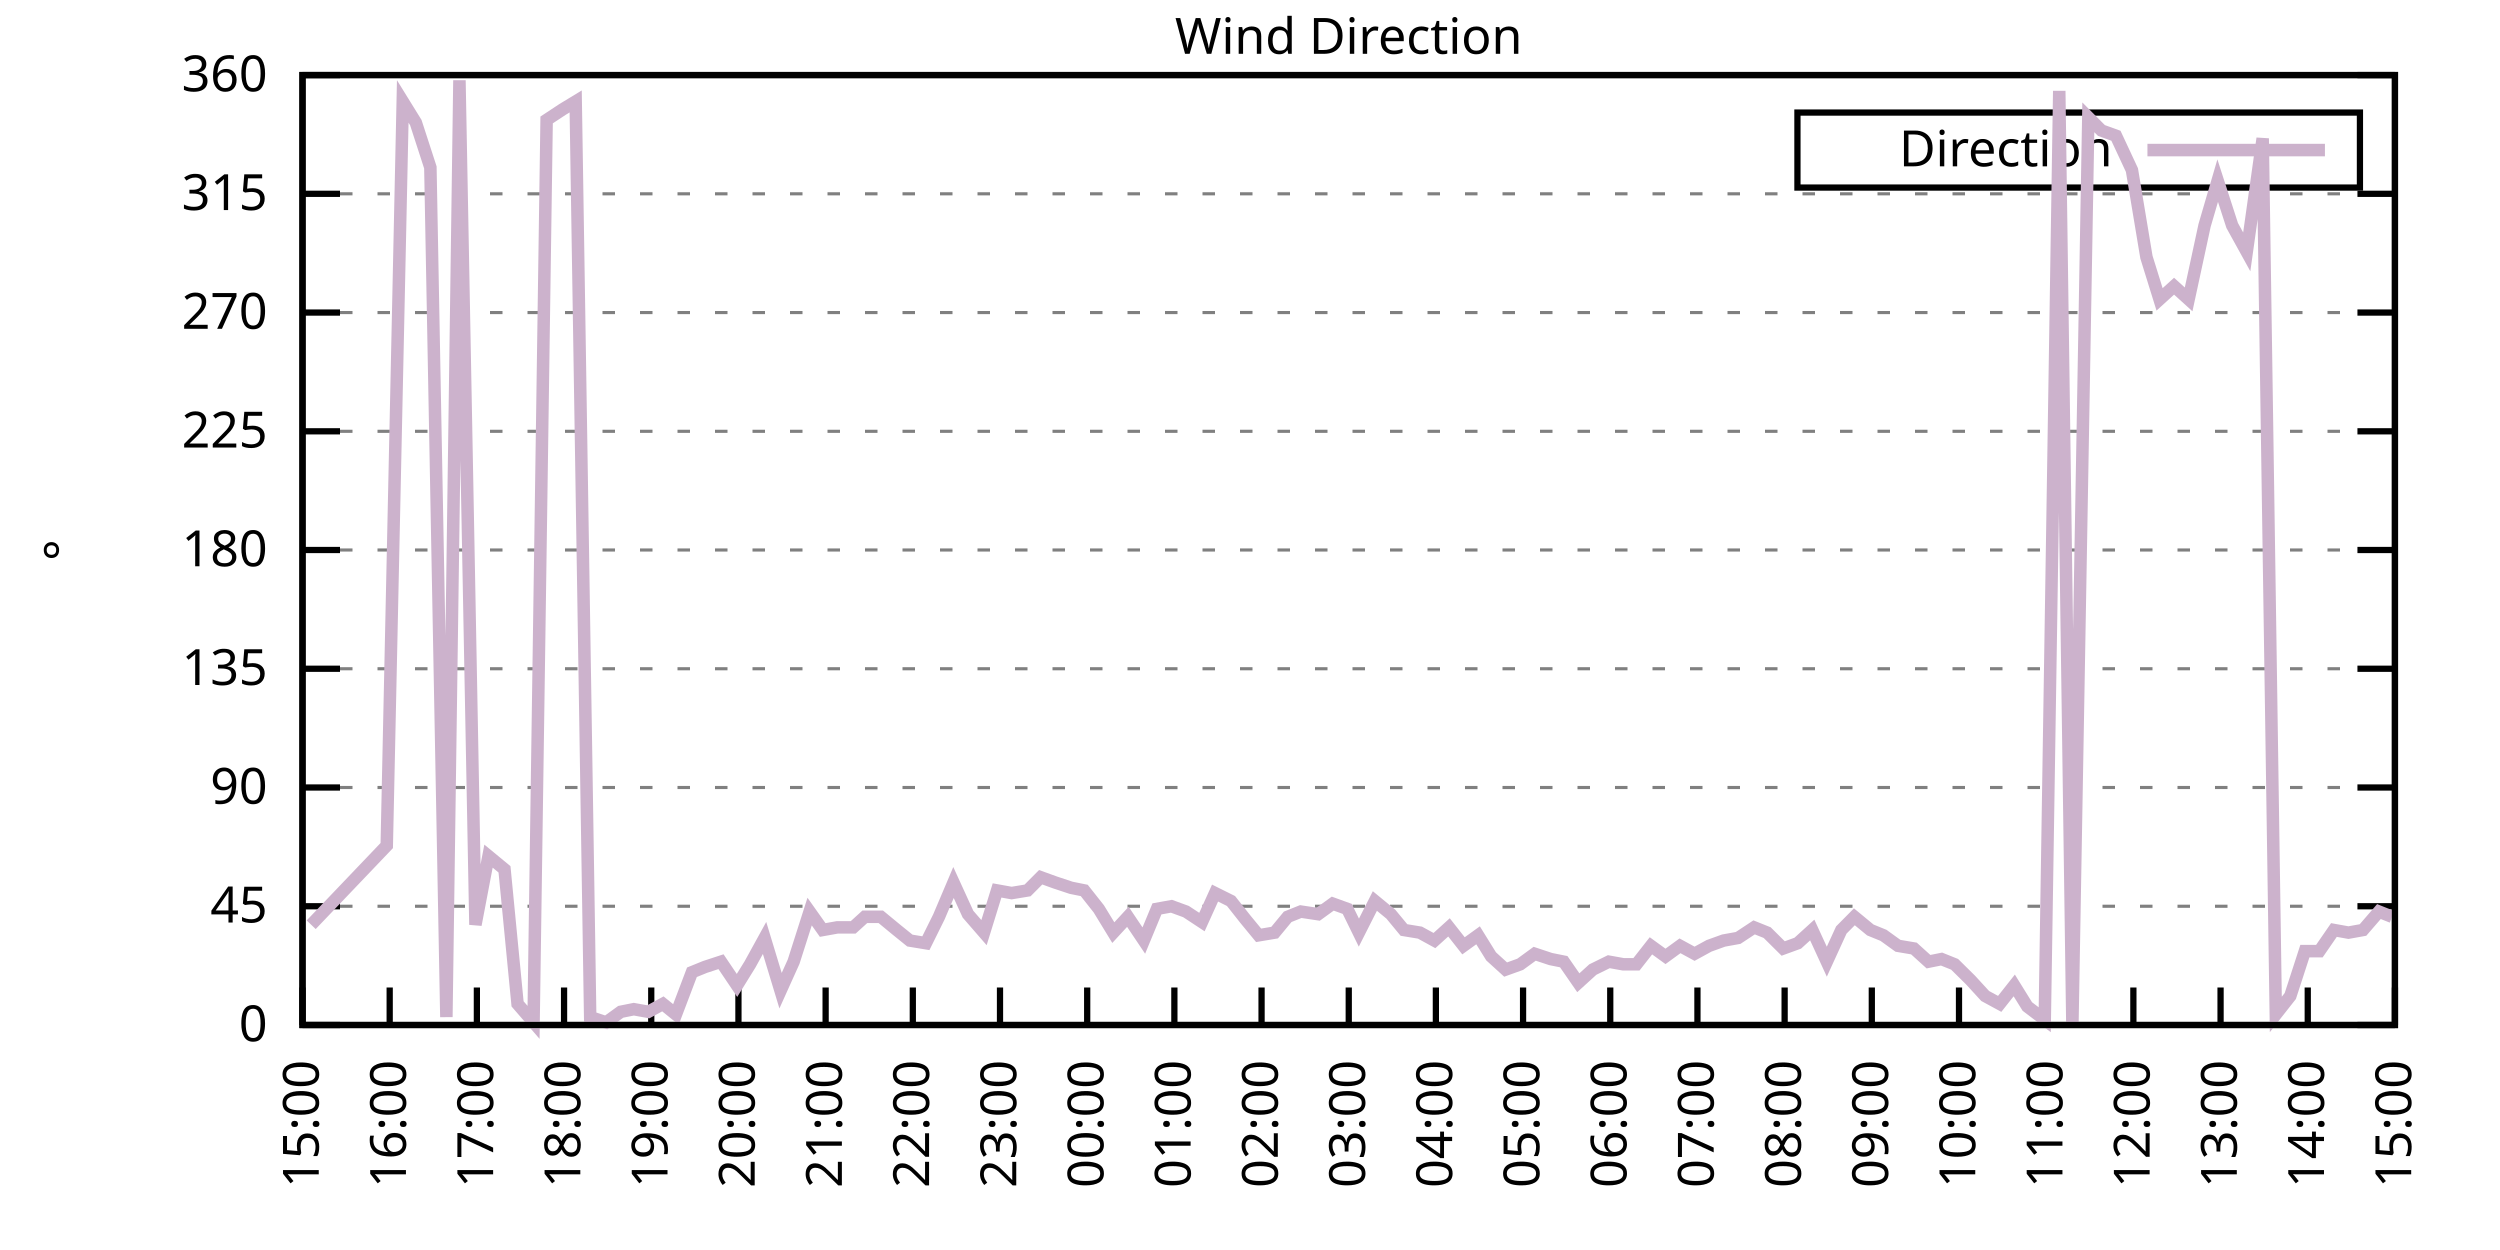
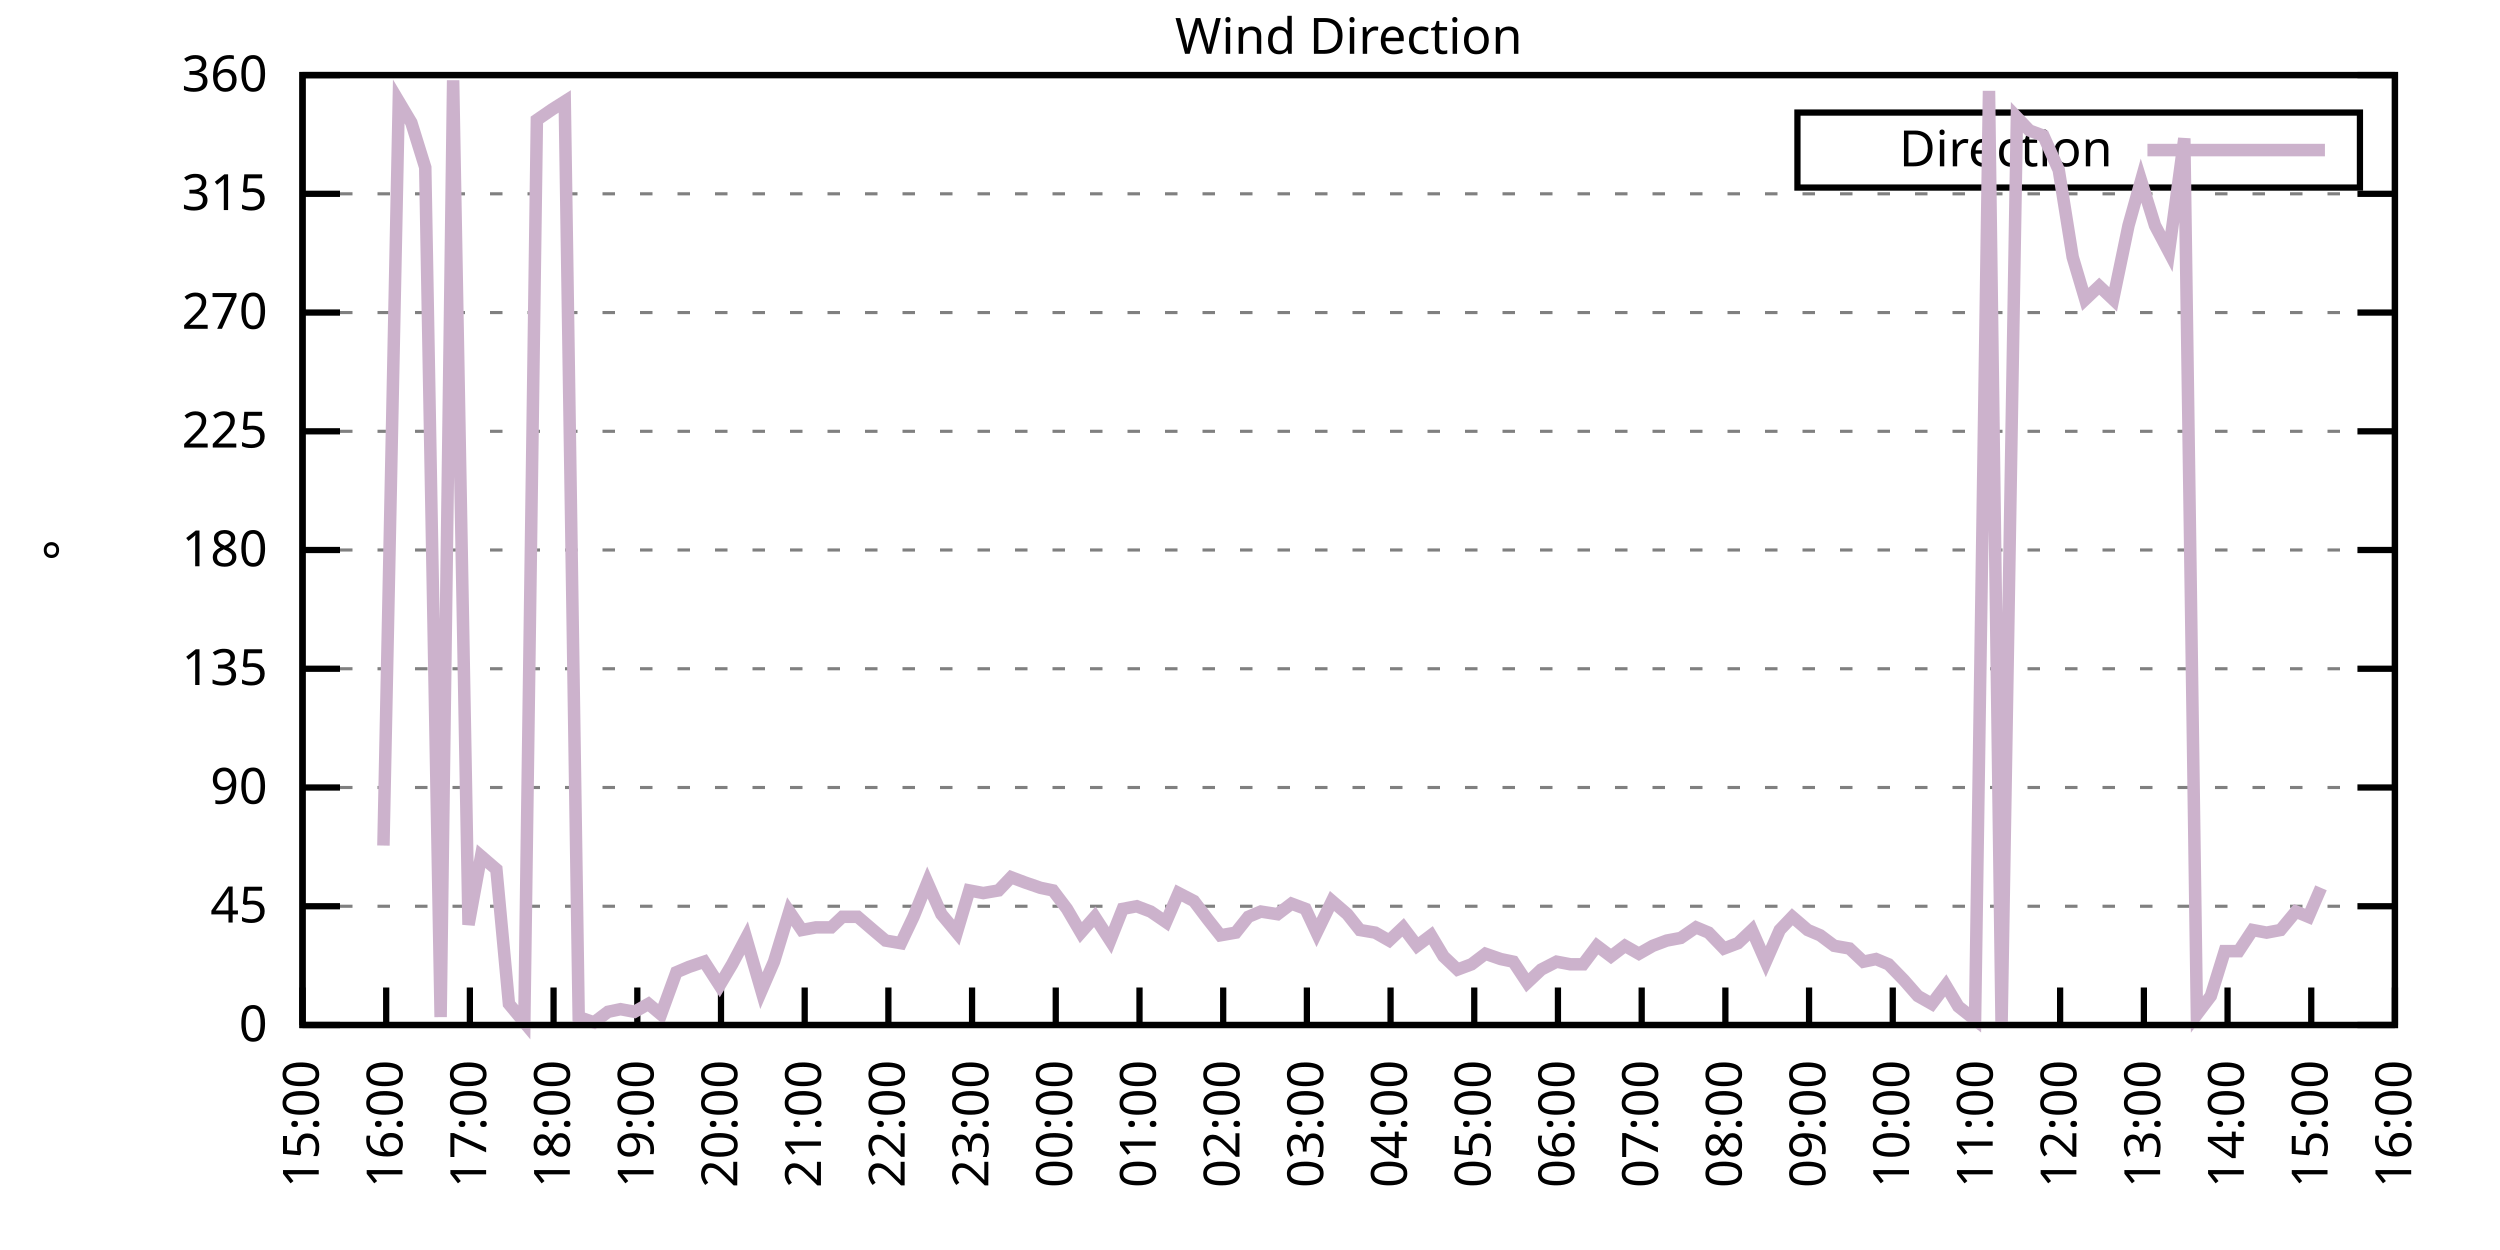
<svg xmlns="http://www.w3.org/2000/svg" xmlns:xlink="http://www.w3.org/1999/xlink" width="400" height="200" viewBox="0 0 400 200">
  <g id="gnuplot_canvas">
    <rect x="0" y="0" width="400" height="200" fill="none" />
    <defs>
      <circle id="gpDot" r="0.5" stroke-width="0.5" stroke="currentColor" />
      <path id="gpPt0" stroke-width="0.333" stroke="currentColor" d="M-1,0 h2 M0,-1 v2" />
      <path id="gpPt1" stroke-width="0.333" stroke="currentColor" d="M-1,-1 L1,1 M1,-1 L-1,1" />
      <path id="gpPt2" stroke-width="0.333" stroke="currentColor" d="M-1,0 L1,0 M0,-1 L0,1 M-1,-1 L1,1 M-1,1 L1,-1" />
      <rect id="gpPt3" stroke-width="0.333" stroke="currentColor" x="-1" y="-1" width="2" height="2" />
      <rect id="gpPt4" stroke-width="0.333" stroke="currentColor" fill="currentColor" x="-1" y="-1" width="2" height="2" />
      <circle id="gpPt5" stroke-width="0.333" stroke="currentColor" cx="0" cy="0" r="1" />
      <use xlink:href="#gpPt5" id="gpPt6" fill="currentColor" stroke="none" />
      <path id="gpPt7" stroke-width="0.333" stroke="currentColor" d="M0,-1.33 L-1.33,0.67 L1.33,0.67 z" />
      <use xlink:href="#gpPt7" id="gpPt8" fill="currentColor" stroke="none" />
      <use xlink:href="#gpPt7" id="gpPt9" stroke="currentColor" transform="rotate(180)" />
      <use xlink:href="#gpPt9" id="gpPt10" fill="currentColor" stroke="none" />
      <use xlink:href="#gpPt3" id="gpPt11" stroke="currentColor" transform="rotate(45)" />
      <use xlink:href="#gpPt11" id="gpPt12" fill="currentColor" stroke="none" />
      <path id="gpPt13" stroke-width="0.333" stroke="currentColor" d="M0,1.330 L1.265,0.411 L0.782,-1.067 L-0.782,-1.076 L-1.265,0.411 z" />
      <use xlink:href="#gpPt13" id="gpPt14" fill="currentColor" stroke="none" />
      <filter id="textbox" filterUnits="objectBoundingBox" x="0" y="0" height="1" width="1">
        <feFlood flood-color="white" flood-opacity="1" result="bgnd" />
        <feComposite in="SourceGraphic" in2="bgnd" operator="atop" />
      </filter>
      <filter id="greybox" filterUnits="objectBoundingBox" x="0" y="0" height="1" width="1">
        <feFlood flood-color="lightgrey" flood-opacity="1" result="grey" />
        <feComposite in="SourceGraphic" in2="grey" operator="atop" />
      </filter>
    </defs>
    <g fill="none" color="white" stroke="currentColor" stroke-width="1.00" stroke-linecap="butt" stroke-linejoin="miter">
</g>
    <g fill="none" color="black" stroke="currentColor" stroke-width="1.00" stroke-linecap="butt" stroke-linejoin="miter">
      <g stroke="none" shape-rendering="crispEdges">
        <polygon fill="rgb(255, 255, 255)" points="48.40,164.00 383.18,164.00 383.18,12.02 48.40,12.02 " />
      </g>
    </g>
    <g fill="none" color="black" stroke="currentColor" stroke-width="1.00" stroke-linecap="butt" stroke-linejoin="miter">
</g>
    <g fill="none" color="black" stroke="black" stroke-width="0.50" stroke-linecap="butt" stroke-linejoin="miter">
</g>
    <g fill="none" color="gray" stroke="currentColor" stroke-width="0.50" stroke-linecap="butt" stroke-linejoin="miter">
      <path stroke="gray" stroke-dasharray="2,4" class="gridline" d="M48.40,164.00 L383.19,164.00  " />
    </g>
    <g fill="none" color="gray" stroke="gray" stroke-width="1.00" stroke-linecap="butt" stroke-linejoin="miter">
</g>
    <g fill="none" color="black" stroke="currentColor" stroke-width="1.00" stroke-linecap="butt" stroke-linejoin="miter">
      <path stroke="black" d="M48.40,164.00 L54.40,164.00 M383.19,164.00 L377.19,164.00  " />
      <g transform="translate(42.80,166.60)" stroke="none" fill="black" font-family="Sans" font-size="8.00" text-anchor="end">
        <text>
          <tspan font-family="Sans"> 0</tspan>
        </text>
      </g>
    </g>
    <g fill="none" color="black" stroke="currentColor" stroke-width="1.00" stroke-linecap="butt" stroke-linejoin="miter">
</g>
    <g fill="none" color="black" stroke="black" stroke-width="0.50" stroke-linecap="butt" stroke-linejoin="miter">
</g>
    <g fill="none" color="gray" stroke="currentColor" stroke-width="0.50" stroke-linecap="butt" stroke-linejoin="miter">
      <path stroke="gray" stroke-dasharray="2,4" class="gridline" d="M48.40,145.00 L383.19,145.00  " />
    </g>
    <g fill="none" color="gray" stroke="gray" stroke-width="1.00" stroke-linecap="butt" stroke-linejoin="miter">
</g>
    <g fill="none" color="black" stroke="currentColor" stroke-width="1.00" stroke-linecap="butt" stroke-linejoin="miter">
      <path stroke="black" d="M48.40,145.00 L54.40,145.00 M383.19,145.00 L377.19,145.00  " />
      <g transform="translate(42.80,147.60)" stroke="none" fill="black" font-family="Sans" font-size="8.00" text-anchor="end">
        <text>
          <tspan font-family="Sans"> 45</tspan>
        </text>
      </g>
    </g>
    <g fill="none" color="black" stroke="currentColor" stroke-width="1.00" stroke-linecap="butt" stroke-linejoin="miter">
</g>
    <g fill="none" color="black" stroke="black" stroke-width="0.50" stroke-linecap="butt" stroke-linejoin="miter">
</g>
    <g fill="none" color="gray" stroke="currentColor" stroke-width="0.50" stroke-linecap="butt" stroke-linejoin="miter">
      <path stroke="gray" stroke-dasharray="2,4" class="gridline" d="M48.40,126.00 L383.19,126.00  " />
    </g>
    <g fill="none" color="gray" stroke="gray" stroke-width="1.00" stroke-linecap="butt" stroke-linejoin="miter">
</g>
    <g fill="none" color="black" stroke="currentColor" stroke-width="1.00" stroke-linecap="butt" stroke-linejoin="miter">
      <path stroke="black" d="M48.40,126.00 L54.40,126.00 M383.19,126.00 L377.19,126.00  " />
      <g transform="translate(42.80,128.60)" stroke="none" fill="black" font-family="Sans" font-size="8.00" text-anchor="end">
        <text>
          <tspan font-family="Sans"> 90</tspan>
        </text>
      </g>
    </g>
    <g fill="none" color="black" stroke="currentColor" stroke-width="1.00" stroke-linecap="butt" stroke-linejoin="miter">
</g>
    <g fill="none" color="black" stroke="black" stroke-width="0.50" stroke-linecap="butt" stroke-linejoin="miter">
</g>
    <g fill="none" color="gray" stroke="currentColor" stroke-width="0.50" stroke-linecap="butt" stroke-linejoin="miter">
      <path stroke="gray" stroke-dasharray="2,4" class="gridline" d="M48.40,107.00 L383.19,107.00  " />
    </g>
    <g fill="none" color="gray" stroke="gray" stroke-width="1.00" stroke-linecap="butt" stroke-linejoin="miter">
</g>
    <g fill="none" color="black" stroke="currentColor" stroke-width="1.00" stroke-linecap="butt" stroke-linejoin="miter">
      <path stroke="black" d="M48.40,107.00 L54.40,107.00 M383.19,107.00 L377.19,107.00  " />
      <g transform="translate(42.80,109.60)" stroke="none" fill="black" font-family="Sans" font-size="8.00" text-anchor="end">
        <text>
          <tspan font-family="Sans"> 135</tspan>
        </text>
      </g>
    </g>
    <g fill="none" color="black" stroke="currentColor" stroke-width="1.00" stroke-linecap="butt" stroke-linejoin="miter">
</g>
    <g fill="none" color="black" stroke="black" stroke-width="0.50" stroke-linecap="butt" stroke-linejoin="miter">
</g>
    <g fill="none" color="gray" stroke="currentColor" stroke-width="0.50" stroke-linecap="butt" stroke-linejoin="miter">
      <path stroke="gray" stroke-dasharray="2,4" class="gridline" d="M48.40,88.00 L383.19,88.00  " />
    </g>
    <g fill="none" color="gray" stroke="gray" stroke-width="1.00" stroke-linecap="butt" stroke-linejoin="miter">
</g>
    <g fill="none" color="black" stroke="currentColor" stroke-width="1.00" stroke-linecap="butt" stroke-linejoin="miter">
      <path stroke="black" d="M48.40,88.00 L54.40,88.00 M383.19,88.00 L377.19,88.00  " />
      <g transform="translate(42.80,90.60)" stroke="none" fill="black" font-family="Sans" font-size="8.00" text-anchor="end">
        <text>
          <tspan font-family="Sans"> 180</tspan>
        </text>
      </g>
    </g>
    <g fill="none" color="black" stroke="currentColor" stroke-width="1.00" stroke-linecap="butt" stroke-linejoin="miter">
</g>
    <g fill="none" color="black" stroke="black" stroke-width="0.50" stroke-linecap="butt" stroke-linejoin="miter">
</g>
    <g fill="none" color="gray" stroke="currentColor" stroke-width="0.50" stroke-linecap="butt" stroke-linejoin="miter">
      <path stroke="gray" stroke-dasharray="2,4" class="gridline" d="M48.40,69.01 L383.19,69.01  " />
    </g>
    <g fill="none" color="gray" stroke="gray" stroke-width="1.00" stroke-linecap="butt" stroke-linejoin="miter">
</g>
    <g fill="none" color="black" stroke="currentColor" stroke-width="1.00" stroke-linecap="butt" stroke-linejoin="miter">
      <path stroke="black" d="M48.40,69.01 L54.40,69.01 M383.19,69.01 L377.19,69.01  " />
      <g transform="translate(42.80,71.61)" stroke="none" fill="black" font-family="Sans" font-size="8.00" text-anchor="end">
        <text>
          <tspan font-family="Sans"> 225</tspan>
        </text>
      </g>
    </g>
    <g fill="none" color="black" stroke="currentColor" stroke-width="1.00" stroke-linecap="butt" stroke-linejoin="miter">
</g>
    <g fill="none" color="black" stroke="black" stroke-width="0.50" stroke-linecap="butt" stroke-linejoin="miter">
</g>
    <g fill="none" color="gray" stroke="currentColor" stroke-width="0.50" stroke-linecap="butt" stroke-linejoin="miter">
      <path stroke="gray" stroke-dasharray="2,4" class="gridline" d="M48.40,50.01 L383.19,50.01  " />
    </g>
    <g fill="none" color="gray" stroke="gray" stroke-width="1.00" stroke-linecap="butt" stroke-linejoin="miter">
</g>
    <g fill="none" color="black" stroke="currentColor" stroke-width="1.00" stroke-linecap="butt" stroke-linejoin="miter">
      <path stroke="black" d="M48.40,50.01 L54.40,50.01 M383.19,50.01 L377.19,50.01  " />
      <g transform="translate(42.80,52.61)" stroke="none" fill="black" font-family="Sans" font-size="8.00" text-anchor="end">
        <text>
          <tspan font-family="Sans"> 270</tspan>
        </text>
      </g>
    </g>
    <g fill="none" color="black" stroke="currentColor" stroke-width="1.00" stroke-linecap="butt" stroke-linejoin="miter">
</g>
    <g fill="none" color="black" stroke="black" stroke-width="0.50" stroke-linecap="butt" stroke-linejoin="miter">
</g>
    <g fill="none" color="gray" stroke="currentColor" stroke-width="0.50" stroke-linecap="butt" stroke-linejoin="miter">
      <path stroke="gray" stroke-dasharray="2,4" class="gridline" d="M48.40,31.01 L383.19,31.01  " />
    </g>
    <g fill="none" color="gray" stroke="gray" stroke-width="1.00" stroke-linecap="butt" stroke-linejoin="miter">
</g>
    <g fill="none" color="black" stroke="currentColor" stroke-width="1.00" stroke-linecap="butt" stroke-linejoin="miter">
      <path stroke="black" d="M48.40,31.01 L54.40,31.01 M383.19,31.01 L377.19,31.01  " />
      <g transform="translate(42.80,33.61)" stroke="none" fill="black" font-family="Sans" font-size="8.00" text-anchor="end">
        <text>
          <tspan font-family="Sans"> 315</tspan>
        </text>
      </g>
    </g>
    <g fill="none" color="black" stroke="currentColor" stroke-width="1.00" stroke-linecap="butt" stroke-linejoin="miter">
</g>
    <g fill="none" color="black" stroke="black" stroke-width="0.50" stroke-linecap="butt" stroke-linejoin="miter">
</g>
    <g fill="none" color="gray" stroke="currentColor" stroke-width="0.50" stroke-linecap="butt" stroke-linejoin="miter">
      <path stroke="gray" stroke-dasharray="2,4" class="gridline" d="M48.40,12.01 L383.19,12.01  " />
    </g>
    <g fill="none" color="gray" stroke="gray" stroke-width="1.00" stroke-linecap="butt" stroke-linejoin="miter">
</g>
    <g fill="none" color="black" stroke="currentColor" stroke-width="1.00" stroke-linecap="butt" stroke-linejoin="miter">
      <path stroke="black" d="M48.40,12.01 L54.40,12.01 M383.19,12.01 L377.19,12.01  " />
      <g transform="translate(42.80,14.61)" stroke="none" fill="black" font-family="Sans" font-size="8.00" text-anchor="end">
        <text>
          <tspan font-family="Sans"> 360</tspan>
        </text>
      </g>
    </g>
    <g fill="none" color="black" stroke="currentColor" stroke-width="1.00" stroke-linecap="butt" stroke-linejoin="miter">
      <path stroke="black" d="M48.40,164.00 L48.40,158.00  " />
      <g transform="translate(51.00,169.60) rotate(270.00)" stroke="none" fill="black" font-family="Sans" font-size="8.00" text-anchor="end">
        <text>
          <tspan font-family="Sans">15:00</tspan>
        </text>
      </g>
    </g>
    <g fill="none" color="black" stroke="currentColor" stroke-width="1.00" stroke-linecap="butt" stroke-linejoin="miter">
-       <path stroke="black" d="M62.35,164.00 L62.35,158.00  " />
-       <g transform="translate(64.95,169.60) rotate(270.00)" stroke="none" fill="black" font-family="Sans" font-size="8.00" text-anchor="end">
+       <path stroke="black" d="M61.79,164.00 L61.79,158.00  " />
+       <g transform="translate(64.39,169.60) rotate(270.00)" stroke="none" fill="black" font-family="Sans" font-size="8.00" text-anchor="end">
        <text>
          <tspan font-family="Sans">16:00</tspan>
        </text>
      </g>
    </g>
    <g fill="none" color="black" stroke="currentColor" stroke-width="1.00" stroke-linecap="butt" stroke-linejoin="miter">
-       <path stroke="black" d="M76.30,164.00 L76.30,158.00  " />
-       <g transform="translate(78.90,169.60) rotate(270.00)" stroke="none" fill="black" font-family="Sans" font-size="8.00" text-anchor="end">
+       <path stroke="black" d="M75.18,164.00 L75.18,158.00  " />
+       <g transform="translate(77.78,169.60) rotate(270.00)" stroke="none" fill="black" font-family="Sans" font-size="8.00" text-anchor="end">
        <text>
          <tspan font-family="Sans">17:00</tspan>
        </text>
      </g>
    </g>
    <g fill="none" color="black" stroke="currentColor" stroke-width="1.00" stroke-linecap="butt" stroke-linejoin="miter">
-       <path stroke="black" d="M90.25,164.00 L90.25,158.00  " />
-       <g transform="translate(92.85,169.60) rotate(270.00)" stroke="none" fill="black" font-family="Sans" font-size="8.00" text-anchor="end">
+       <path stroke="black" d="M88.57,164.00 L88.57,158.00  " />
+       <g transform="translate(91.17,169.60) rotate(270.00)" stroke="none" fill="black" font-family="Sans" font-size="8.00" text-anchor="end">
        <text>
          <tspan font-family="Sans">18:00</tspan>
        </text>
      </g>
    </g>
    <g fill="none" color="black" stroke="currentColor" stroke-width="1.00" stroke-linecap="butt" stroke-linejoin="miter">
-       <path stroke="black" d="M104.20,164.00 L104.20,158.00  " />
-       <g transform="translate(106.80,169.60) rotate(270.00)" stroke="none" fill="black" font-family="Sans" font-size="8.00" text-anchor="end">
+       <path stroke="black" d="M101.97,164.00 L101.97,158.00  " />
+       <g transform="translate(104.57,169.60) rotate(270.00)" stroke="none" fill="black" font-family="Sans" font-size="8.00" text-anchor="end">
        <text>
          <tspan font-family="Sans">19:00</tspan>
        </text>
      </g>
    </g>
    <g fill="none" color="black" stroke="currentColor" stroke-width="1.00" stroke-linecap="butt" stroke-linejoin="miter">
-       <path stroke="black" d="M118.15,164.00 L118.15,158.00  " />
-       <g transform="translate(120.75,169.60) rotate(270.00)" stroke="none" fill="black" font-family="Sans" font-size="8.00" text-anchor="end">
+       <path stroke="black" d="M115.36,164.00 L115.36,158.00  " />
+       <g transform="translate(117.96,169.60) rotate(270.00)" stroke="none" fill="black" font-family="Sans" font-size="8.00" text-anchor="end">
        <text>
          <tspan font-family="Sans">20:00</tspan>
        </text>
      </g>
    </g>
    <g fill="none" color="black" stroke="currentColor" stroke-width="1.00" stroke-linecap="butt" stroke-linejoin="miter">
-       <path stroke="black" d="M132.10,164.00 L132.10,158.00  " />
-       <g transform="translate(134.70,169.60) rotate(270.00)" stroke="none" fill="black" font-family="Sans" font-size="8.00" text-anchor="end">
+       <path stroke="black" d="M128.75,164.00 L128.75,158.00  " />
+       <g transform="translate(131.35,169.60) rotate(270.00)" stroke="none" fill="black" font-family="Sans" font-size="8.00" text-anchor="end">
        <text>
          <tspan font-family="Sans">21:00</tspan>
        </text>
      </g>
    </g>
    <g fill="none" color="black" stroke="currentColor" stroke-width="1.00" stroke-linecap="butt" stroke-linejoin="miter">
-       <path stroke="black" d="M146.05,164.00 L146.05,158.00  " />
-       <g transform="translate(148.65,169.60) rotate(270.00)" stroke="none" fill="black" font-family="Sans" font-size="8.00" text-anchor="end">
+       <path stroke="black" d="M142.14,164.00 L142.14,158.00  " />
+       <g transform="translate(144.74,169.60) rotate(270.00)" stroke="none" fill="black" font-family="Sans" font-size="8.00" text-anchor="end">
        <text>
          <tspan font-family="Sans">22:00</tspan>
        </text>
      </g>
    </g>
    <g fill="none" color="black" stroke="currentColor" stroke-width="1.00" stroke-linecap="butt" stroke-linejoin="miter">
-       <path stroke="black" d="M160.00,164.00 L160.00,158.00  " />
-       <g transform="translate(162.60,169.60) rotate(270.00)" stroke="none" fill="black" font-family="Sans" font-size="8.00" text-anchor="end">
+       <path stroke="black" d="M155.53,164.00 L155.53,158.00  " />
+       <g transform="translate(158.13,169.60) rotate(270.00)" stroke="none" fill="black" font-family="Sans" font-size="8.00" text-anchor="end">
        <text>
          <tspan font-family="Sans">23:00</tspan>
        </text>
      </g>
    </g>
    <g fill="none" color="black" stroke="currentColor" stroke-width="1.00" stroke-linecap="butt" stroke-linejoin="miter">
-       <path stroke="black" d="M173.95,164.00 L173.95,158.00  " />
-       <g transform="translate(176.55,169.60) rotate(270.00)" stroke="none" fill="black" font-family="Sans" font-size="8.00" text-anchor="end">
+       <path stroke="black" d="M168.92,164.00 L168.92,158.00  " />
+       <g transform="translate(171.52,169.60) rotate(270.00)" stroke="none" fill="black" font-family="Sans" font-size="8.00" text-anchor="end">
        <text>
          <tspan font-family="Sans">00:00</tspan>
        </text>
      </g>
    </g>
    <g fill="none" color="black" stroke="currentColor" stroke-width="1.00" stroke-linecap="butt" stroke-linejoin="miter">
-       <path stroke="black" d="M187.90,164.00 L187.90,158.00  " />
-       <g transform="translate(190.50,169.60) rotate(270.00)" stroke="none" fill="black" font-family="Sans" font-size="8.00" text-anchor="end">
+       <path stroke="black" d="M182.32,164.00 L182.32,158.00  " />
+       <g transform="translate(184.92,169.60) rotate(270.00)" stroke="none" fill="black" font-family="Sans" font-size="8.00" text-anchor="end">
        <text>
          <tspan font-family="Sans">01:00</tspan>
        </text>
      </g>
    </g>
    <g fill="none" color="black" stroke="currentColor" stroke-width="1.00" stroke-linecap="butt" stroke-linejoin="miter">
-       <path stroke="black" d="M201.85,164.00 L201.85,158.00  " />
-       <g transform="translate(204.45,169.60) rotate(270.00)" stroke="none" fill="black" font-family="Sans" font-size="8.00" text-anchor="end">
+       <path stroke="black" d="M195.71,164.00 L195.71,158.00  " />
+       <g transform="translate(198.31,169.60) rotate(270.00)" stroke="none" fill="black" font-family="Sans" font-size="8.00" text-anchor="end">
        <text>
          <tspan font-family="Sans">02:00</tspan>
        </text>
      </g>
    </g>
    <g fill="none" color="black" stroke="currentColor" stroke-width="1.00" stroke-linecap="butt" stroke-linejoin="miter">
-       <path stroke="black" d="M215.80,164.00 L215.80,158.00  " />
-       <g transform="translate(218.40,169.60) rotate(270.00)" stroke="none" fill="black" font-family="Sans" font-size="8.00" text-anchor="end">
+       <path stroke="black" d="M209.10,164.00 L209.10,158.00  " />
+       <g transform="translate(211.70,169.60) rotate(270.00)" stroke="none" fill="black" font-family="Sans" font-size="8.00" text-anchor="end">
        <text>
          <tspan font-family="Sans">03:00</tspan>
        </text>
      </g>
    </g>
    <g fill="none" color="black" stroke="currentColor" stroke-width="1.00" stroke-linecap="butt" stroke-linejoin="miter">
-       <path stroke="black" d="M229.74,164.00 L229.74,158.00  " />
-       <g transform="translate(232.34,169.60) rotate(270.00)" stroke="none" fill="black" font-family="Sans" font-size="8.00" text-anchor="end">
+       <path stroke="black" d="M222.49,164.00 L222.49,158.00  " />
+       <g transform="translate(225.09,169.60) rotate(270.00)" stroke="none" fill="black" font-family="Sans" font-size="8.00" text-anchor="end">
        <text>
          <tspan font-family="Sans">04:00</tspan>
        </text>
      </g>
    </g>
    <g fill="none" color="black" stroke="currentColor" stroke-width="1.00" stroke-linecap="butt" stroke-linejoin="miter">
-       <path stroke="black" d="M243.69,164.00 L243.69,158.00  " />
-       <g transform="translate(246.29,169.60) rotate(270.00)" stroke="none" fill="black" font-family="Sans" font-size="8.00" text-anchor="end">
+       <path stroke="black" d="M235.88,164.00 L235.88,158.00  " />
+       <g transform="translate(238.48,169.60) rotate(270.00)" stroke="none" fill="black" font-family="Sans" font-size="8.00" text-anchor="end">
        <text>
          <tspan font-family="Sans">05:00</tspan>
        </text>
      </g>
    </g>
    <g fill="none" color="black" stroke="currentColor" stroke-width="1.00" stroke-linecap="butt" stroke-linejoin="miter">
-       <path stroke="black" d="M257.64,164.00 L257.64,158.00  " />
-       <g transform="translate(260.24,169.60) rotate(270.00)" stroke="none" fill="black" font-family="Sans" font-size="8.00" text-anchor="end">
+       <path stroke="black" d="M249.27,164.00 L249.27,158.00  " />
+       <g transform="translate(251.87,169.60) rotate(270.00)" stroke="none" fill="black" font-family="Sans" font-size="8.00" text-anchor="end">
        <text>
          <tspan font-family="Sans">06:00</tspan>
        </text>
      </g>
    </g>
    <g fill="none" color="black" stroke="currentColor" stroke-width="1.00" stroke-linecap="butt" stroke-linejoin="miter">
-       <path stroke="black" d="M271.59,164.00 L271.59,158.00  " />
-       <g transform="translate(274.19,169.60) rotate(270.00)" stroke="none" fill="black" font-family="Sans" font-size="8.00" text-anchor="end">
+       <path stroke="black" d="M262.67,164.00 L262.67,158.00  " />
+       <g transform="translate(265.27,169.60) rotate(270.00)" stroke="none" fill="black" font-family="Sans" font-size="8.00" text-anchor="end">
        <text>
          <tspan font-family="Sans">07:00</tspan>
        </text>
      </g>
    </g>
    <g fill="none" color="black" stroke="currentColor" stroke-width="1.00" stroke-linecap="butt" stroke-linejoin="miter">
-       <path stroke="black" d="M285.54,164.00 L285.54,158.00  " />
-       <g transform="translate(288.14,169.60) rotate(270.00)" stroke="none" fill="black" font-family="Sans" font-size="8.00" text-anchor="end">
+       <path stroke="black" d="M276.06,164.00 L276.06,158.00  " />
+       <g transform="translate(278.66,169.60) rotate(270.00)" stroke="none" fill="black" font-family="Sans" font-size="8.00" text-anchor="end">
        <text>
          <tspan font-family="Sans">08:00</tspan>
        </text>
      </g>
    </g>
    <g fill="none" color="black" stroke="currentColor" stroke-width="1.00" stroke-linecap="butt" stroke-linejoin="miter">
-       <path stroke="black" d="M299.49,164.00 L299.49,158.00  " />
-       <g transform="translate(302.09,169.60) rotate(270.00)" stroke="none" fill="black" font-family="Sans" font-size="8.00" text-anchor="end">
+       <path stroke="black" d="M289.45,164.00 L289.45,158.00  " />
+       <g transform="translate(292.05,169.60) rotate(270.00)" stroke="none" fill="black" font-family="Sans" font-size="8.00" text-anchor="end">
        <text>
          <tspan font-family="Sans">09:00</tspan>
        </text>
      </g>
    </g>
    <g fill="none" color="black" stroke="currentColor" stroke-width="1.00" stroke-linecap="butt" stroke-linejoin="miter">
-       <path stroke="black" d="M313.44,164.00 L313.44,158.00  " />
-       <g transform="translate(316.04,169.60) rotate(270.00)" stroke="none" fill="black" font-family="Sans" font-size="8.00" text-anchor="end">
+       <path stroke="black" d="M302.84,164.00 L302.84,158.00  " />
+       <g transform="translate(305.44,169.60) rotate(270.00)" stroke="none" fill="black" font-family="Sans" font-size="8.00" text-anchor="end">
        <text>
          <tspan font-family="Sans">10:00</tspan>
        </text>
      </g>
    </g>
    <g fill="none" color="black" stroke="currentColor" stroke-width="1.00" stroke-linecap="butt" stroke-linejoin="miter">
-       <path stroke="black" d="M327.39,164.00 L327.39,158.00  " />
-       <g transform="translate(329.99,169.60) rotate(270.00)" stroke="none" fill="black" font-family="Sans" font-size="8.00" text-anchor="end">
+       <path stroke="black" d="M316.23,164.00 L316.23,158.00  " />
+       <g transform="translate(318.83,169.60) rotate(270.00)" stroke="none" fill="black" font-family="Sans" font-size="8.00" text-anchor="end">
        <text>
          <tspan font-family="Sans">11:00</tspan>
        </text>
      </g>
    </g>
    <g fill="none" color="black" stroke="currentColor" stroke-width="1.00" stroke-linecap="butt" stroke-linejoin="miter">
-       <path stroke="black" d="M341.34,164.00 L341.34,158.00  " />
-       <g transform="translate(343.94,169.60) rotate(270.00)" stroke="none" fill="black" font-family="Sans" font-size="8.00" text-anchor="end">
+       <path stroke="black" d="M329.62,164.00 L329.62,158.00  " />
+       <g transform="translate(332.22,169.60) rotate(270.00)" stroke="none" fill="black" font-family="Sans" font-size="8.00" text-anchor="end">
        <text>
          <tspan font-family="Sans">12:00</tspan>
        </text>
      </g>
    </g>
    <g fill="none" color="black" stroke="currentColor" stroke-width="1.00" stroke-linecap="butt" stroke-linejoin="miter">
-       <path stroke="black" d="M355.29,164.00 L355.29,158.00  " />
-       <g transform="translate(357.89,169.60) rotate(270.00)" stroke="none" fill="black" font-family="Sans" font-size="8.00" text-anchor="end">
+       <path stroke="black" d="M343.02,164.00 L343.02,158.00  " />
+       <g transform="translate(345.62,169.60) rotate(270.00)" stroke="none" fill="black" font-family="Sans" font-size="8.00" text-anchor="end">
        <text>
          <tspan font-family="Sans">13:00</tspan>
        </text>
      </g>
    </g>
    <g fill="none" color="black" stroke="currentColor" stroke-width="1.00" stroke-linecap="butt" stroke-linejoin="miter">
-       <path stroke="black" d="M369.24,164.00 L369.24,158.00  " />
-       <g transform="translate(371.84,169.60) rotate(270.00)" stroke="none" fill="black" font-family="Sans" font-size="8.00" text-anchor="end">
+       <path stroke="black" d="M356.41,164.00 L356.41,158.00  " />
+       <g transform="translate(359.01,169.60) rotate(270.00)" stroke="none" fill="black" font-family="Sans" font-size="8.00" text-anchor="end">
        <text>
          <tspan font-family="Sans">14:00</tspan>
+         </text>
+       </g>
+     </g>
+     <g fill="none" color="black" stroke="currentColor" stroke-width="1.00" stroke-linecap="butt" stroke-linejoin="miter">
+       <path stroke="black" d="M369.80,164.00 L369.80,158.00  " />
+       <g transform="translate(372.40,169.60) rotate(270.00)" stroke="none" fill="black" font-family="Sans" font-size="8.00" text-anchor="end">
+         <text>
+           <tspan font-family="Sans">15:00</tspan>
        </text>
      </g>
    </g>
    <g fill="none" color="black" stroke="currentColor" stroke-width="1.00" stroke-linecap="butt" stroke-linejoin="miter">
      <path stroke="black" d="M383.19,164.00 L383.19,158.00  " />
      <g transform="translate(385.79,169.60) rotate(270.00)" stroke="none" fill="black" font-family="Sans" font-size="8.00" text-anchor="end">
        <text>
-           <tspan font-family="Sans">15:00</tspan>
+           <tspan font-family="Sans">16:00</tspan>
        </text>
      </g>
    </g>
    <g fill="none" color="black" stroke="currentColor" stroke-width="1.00" stroke-linecap="butt" stroke-linejoin="miter">
</g>
    <g fill="none" color="black" stroke="currentColor" stroke-width="1.00" stroke-linecap="butt" stroke-linejoin="miter">
      <path stroke="black" d="M48.40,12.01 L48.40,164.00 L383.19,164.00 L383.19,12.01 L48.40,12.01 Z  " />
    </g>
    <g fill="none" color="black" stroke="currentColor" stroke-width="1.00" stroke-linecap="butt" stroke-linejoin="miter">
</g>
    <g fill="none" color="black" stroke="currentColor" stroke-width="1.00" stroke-linecap="butt" stroke-linejoin="miter">
      <path stroke="black" d="M287.59,30.01 L287.59,18.01 L377.59,18.01 L377.59,30.01 L287.59,30.01 Z  " />
    </g>
    <g id="Wind_direction_plot_1">
      <g fill="none" color="white" stroke="black" stroke-width="2.00" stroke-linecap="butt" stroke-linejoin="miter">
</g>
      <g fill="none" color="black" stroke="currentColor" stroke-width="2.00" stroke-linecap="butt" stroke-linejoin="miter">
        <g transform="translate(337.99,26.61)" stroke="none" fill="black" font-family="Sans" font-size="8.00" text-anchor="end">
          <text>
            <tspan font-family="Sans">Direction</tspan>
          </text>
        </g>
      </g>
      <g fill="none" color="black" stroke="currentColor" stroke-width="2.00" stroke-linecap="butt" stroke-linejoin="miter">
-         <path stroke="rgb(204, 178, 204)" d="M343.59,24.01 L371.99,24.01 M49.79,147.96 L61.88,135.29 L64.44,16.23 L66.53,19.61 L68.86,26.79 L71.42,162.73   L73.51,12.85 L76.07,147.96 L78.16,136.98 L80.72,139.09 L82.81,160.62 L85.37,163.58 L87.46,19.19 L90.02,17.50   L92.11,16.23 L94.43,162.73 L96.99,163.58 L99.32,161.89 L101.41,161.47 L103.73,161.89 L106.06,160.62 L108.15,162.31   L110.71,155.56 L112.80,154.71 L115.36,153.87 L117.92,157.67 L120.01,154.29 L122.33,150.07 L124.89,158.51 L126.98,153.87   L129.54,145.85 L131.63,148.80 L133.96,148.38 L136.51,148.38 L138.37,146.69 L140.93,146.69 L143.49,148.80 L145.58,150.49   L148.14,150.91 L150.23,146.69 L152.56,141.20 L154.88,146.27 L157.44,149.22 L159.53,142.47 L161.86,142.89 L164.41,142.47   L166.51,140.36 L168.83,141.20 L171.39,142.05 L173.48,142.47 L175.81,145.42 L178.13,149.22 L180.46,146.69 L183.01,150.49   L185.11,145.42 L187.43,145.00 L189.76,145.85 L192.31,147.53 L194.41,142.89 L196.96,144.16 L199.29,147.11 L201.38,149.65   L203.94,149.22 L206.03,146.69 L208.12,145.85 L210.91,146.27 L213.24,144.58 L215.56,145.42 L217.42,149.22 L219.98,144.16   L222.54,146.27 L224.63,148.80 L227.19,149.22 L229.51,150.49 L231.84,148.38 L234.16,151.33 L236.49,149.65 L238.58,153.02   L240.90,155.13 L243.23,154.29 L245.55,152.60 L248.11,153.45 L250.20,153.87 L252.53,157.24 L254.85,155.13 L257.41,153.87   L259.74,154.29 L261.83,154.29 L264.15,151.33 L266.48,153.02 L268.80,151.33 L271.13,152.60 L273.45,151.33 L275.78,150.49   L278.10,150.07 L280.66,148.38 L282.75,149.22 L285.31,151.76 L287.64,150.91 L289.96,148.80 L292.29,153.87 L294.61,148.80   L296.70,146.69 L299.26,148.80 L301.35,149.65 L303.68,151.33 L306.23,151.76 L308.56,153.87 L310.65,153.45 L312.74,154.29   L315.30,156.82 L317.63,159.36 L319.95,160.62 L322.28,157.67 L324.37,161.04 L327.16,163.16 L329.48,14.54 L331.58,164.00   L334.13,18.77 L336.23,20.88 L338.55,21.72 L341.11,27.21 L343.43,41.14 L345.53,47.90 L347.85,45.79 L350.18,47.90   L352.73,36.08 L354.83,28.90 L357.15,36.08 L359.48,40.30 L362.03,22.14 L364.13,162.31 L366.45,159.36 L368.78,152.18   L371.10,152.18 L373.43,148.80 L375.75,149.22 L378.08,148.80 L380.63,145.85 L382.73,146.69  " />
+         <path stroke="rgb(204, 178, 204)" d="M343.59,24.01 L371.99,24.01 M61.35,135.29 L63.80,16.23 L65.81,19.61 L68.04,26.79 L70.50,162.73 L72.50,12.85   L74.96,147.96 L76.97,136.98 L79.42,139.09 L81.43,160.62 L83.89,163.58 L85.90,19.19 L88.35,17.50 L90.36,16.23   L92.59,162.73 L95.05,163.58 L97.28,161.89 L99.29,161.47 L101.52,161.89 L103.75,160.62 L105.76,162.31 L108.22,155.56   L110.22,154.71 L112.68,153.87 L115.13,157.67 L117.14,154.29 L119.38,150.07 L121.83,158.51 L123.84,153.87 L126.29,145.85   L128.30,148.80 L130.54,148.38 L132.99,148.38 L134.78,146.69 L137.23,146.69 L139.69,148.80 L141.69,150.49 L144.15,150.91   L146.16,146.69 L148.39,141.20 L150.62,146.27 L153.08,149.22 L155.09,142.47 L157.32,142.89 L159.77,142.47 L161.78,140.36   L164.01,141.20 L166.47,142.05 L168.48,142.47 L170.71,145.42 L172.94,149.22 L175.17,146.69 L177.63,150.49 L179.64,145.42   L181.87,145.00 L184.10,145.85 L186.56,147.53 L188.57,142.89 L191.02,144.16 L193.25,147.11 L195.26,149.65 L197.72,149.22   L199.73,146.69 L201.73,145.85 L204.41,146.27 L206.64,144.58 L208.88,145.42 L210.66,149.22 L213.12,144.16 L215.57,146.27   L217.58,148.80 L220.04,149.22 L222.27,150.49 L224.50,148.38 L226.73,151.33 L228.96,149.65 L230.97,153.02 L233.20,155.13   L235.44,154.29 L237.67,152.60 L240.12,153.45 L242.13,153.87 L244.36,157.24 L246.60,155.13 L249.05,153.87 L251.28,154.29   L253.29,154.29 L255.52,151.33 L257.76,153.02 L259.99,151.33 L262.22,152.60 L264.45,151.33 L266.68,150.49 L268.92,150.07   L271.37,148.38 L273.38,149.22 L275.83,151.76 L278.07,150.91 L280.30,148.80 L282.53,153.87 L284.76,148.80 L286.77,146.69   L289.23,148.80 L291.23,149.65 L293.47,151.33 L295.92,151.76 L298.15,153.87 L300.16,153.45 L302.17,154.29 L304.63,156.82   L306.86,159.36 L309.09,160.62 L311.32,157.67 L313.33,161.04 L316.01,163.16 L318.24,14.54 L320.25,164.00 L322.70,18.77   L324.71,20.88 L326.95,21.72 L329.40,27.21 L331.63,41.14 L333.64,47.90 L335.87,45.79 L338.10,47.90 L340.56,36.08   L342.57,28.90 L344.80,36.08 L347.03,40.30 L349.49,22.14 L351.50,162.31 L353.73,159.36 L355.96,152.18 L358.19,152.18   L360.42,148.80 L362.66,149.22 L364.89,148.80 L367.34,145.85 L369.35,146.69 L371.36,142.05  " />
      </g>
    </g>
    <g fill="none" color="black" stroke="currentColor" stroke-width="2.00" stroke-linecap="butt" stroke-linejoin="miter">
</g>
    <g fill="none" color="black" stroke="black" stroke-width="1.00" stroke-linecap="butt" stroke-linejoin="miter">
</g>
    <g fill="none" color="black" stroke="currentColor" stroke-width="1.00" stroke-linecap="butt" stroke-linejoin="miter">
      <path stroke="black" d="M48.40,12.01 L48.40,164.00 L383.19,164.00 L383.19,12.01 L48.40,12.01 Z  " />
      <g transform="translate(12.80,88.01) rotate(270.00)" stroke="none" fill="black" font-family="Sans" font-size="8.00" text-anchor="middle">
        <text>
          <tspan font-family="Sans">°</tspan>
        </text>
      </g>
    </g>
    <g fill="none" color="black" stroke="currentColor" stroke-width="1.00" stroke-linecap="butt" stroke-linejoin="miter">
</g>
    <g fill="none" color="black" stroke="currentColor" stroke-width="1.00" stroke-linecap="butt" stroke-linejoin="miter">
      <g transform="translate(215.79,8.61)" stroke="none" fill="black" font-family="Sans" font-size="8.00" text-anchor="middle">
        <text>
          <tspan font-family="Sans">Wind Direction</tspan>
        </text>
      </g>
    </g>
    <g fill="none" color="black" stroke="currentColor" stroke-width="1.00" stroke-linecap="butt" stroke-linejoin="miter">
</g>
  </g>
</svg>
